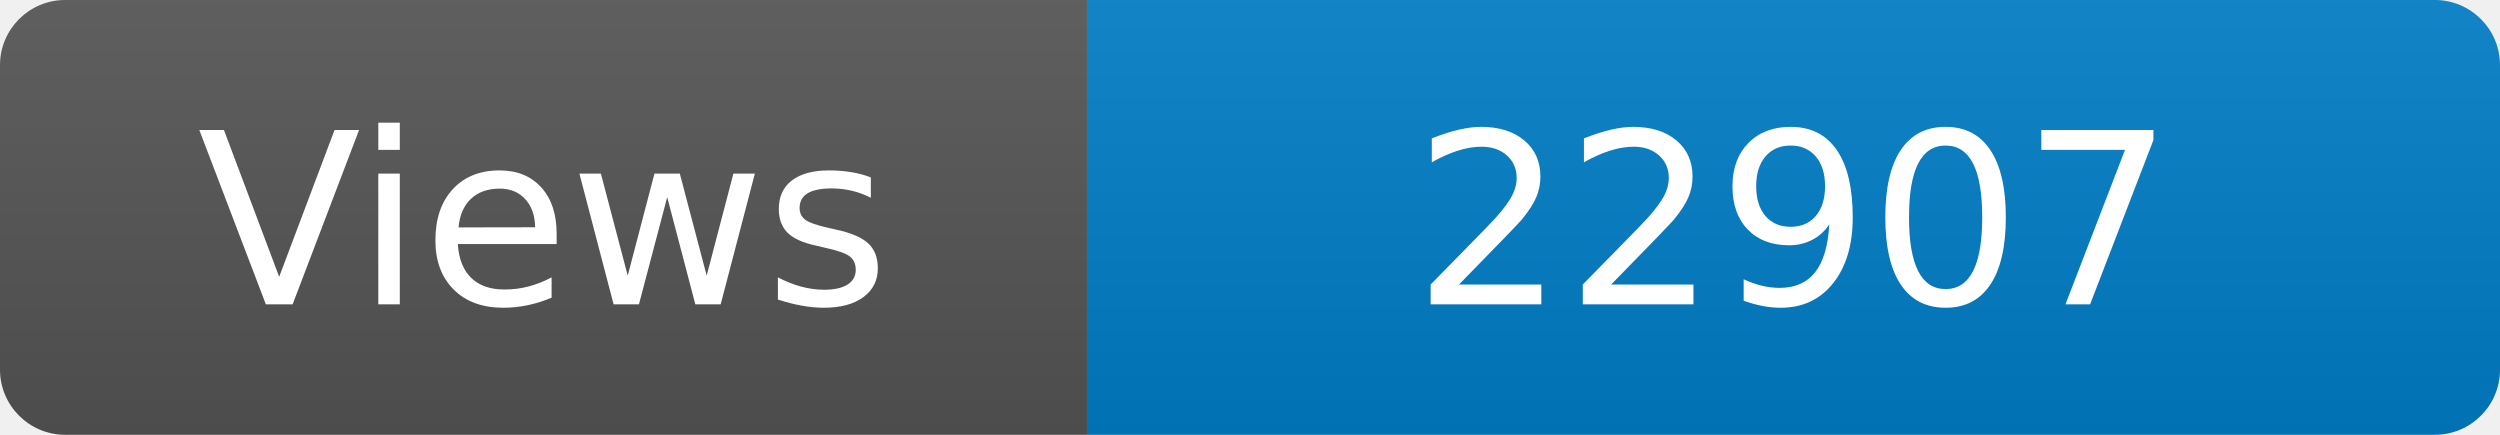
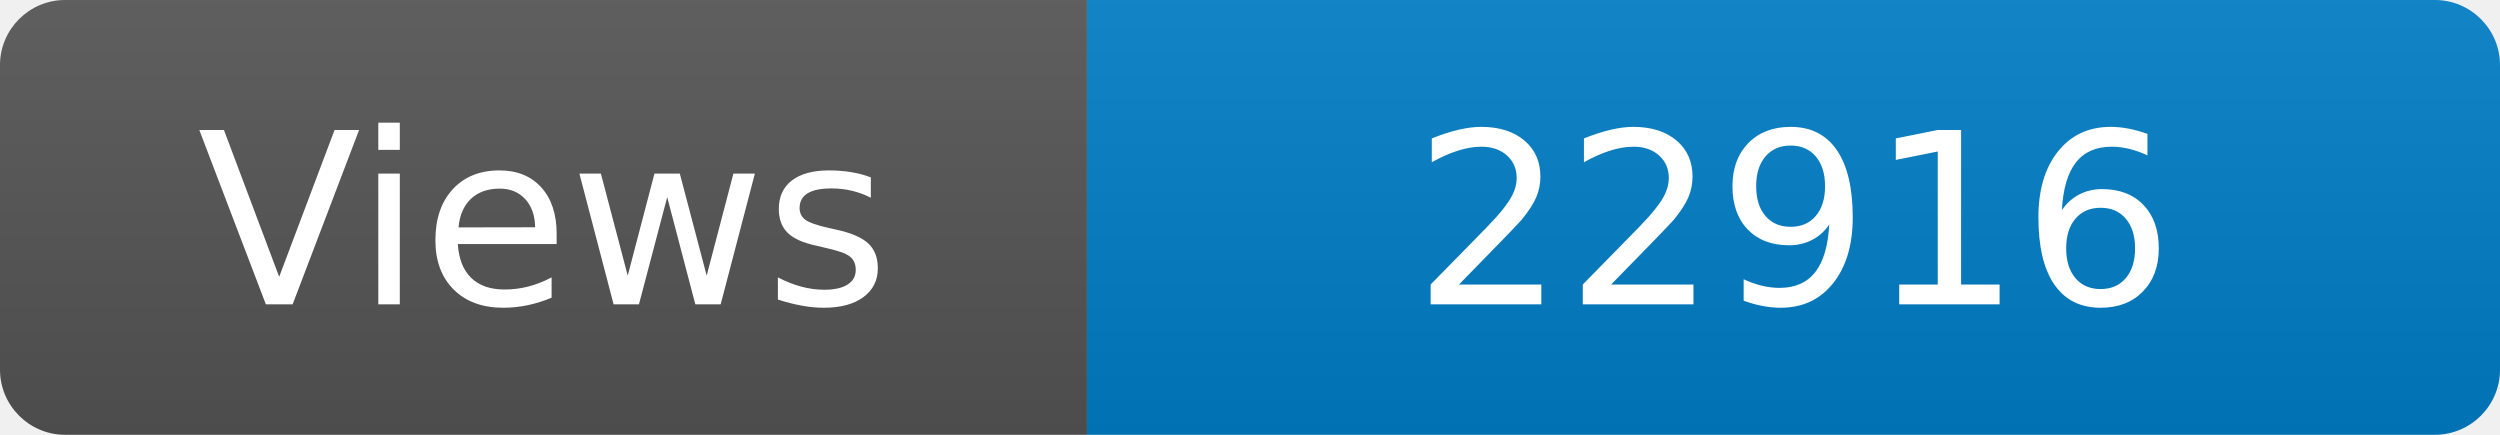
<svg xmlns="http://www.w3.org/2000/svg" width="115" height="20" role="img" aria-label="Maintained?: yes">
  <linearGradient id="s" x2="0" y2="100%">
    <stop offset="0" stop-color="#bbb" stop-opacity=".1" />
    <stop offset="1" stop-opacity=".1" />
  </linearGradient>
  <clipPath id="r">
    <rect width="115" height="20" rx="3" fill="#fff" />
  </clipPath>
  <g clip-path="url(#r)">
    <rect width="50" height="20" fill="#555" />
    <rect x="50" width="160" height="20" fill="#007ec6" />
    <rect width="115" height="20" fill="url(#s)" />
  </g>
  <g fill="#fff" text-anchor="middle" font-family="Verdana,Geneva,DejaVu Sans,sans-serif" font-size="110">
    <text x="250" y="140" transform="scale(.1)" fill="#fff">Views</text>
-     <text x="825" y="140" transform="scale(.1)" fill="#fff">22907</text>
+     <text x="825" y="140" transform="scale(.1)" fill="#fff">22916</text>
  </g>
</svg>
